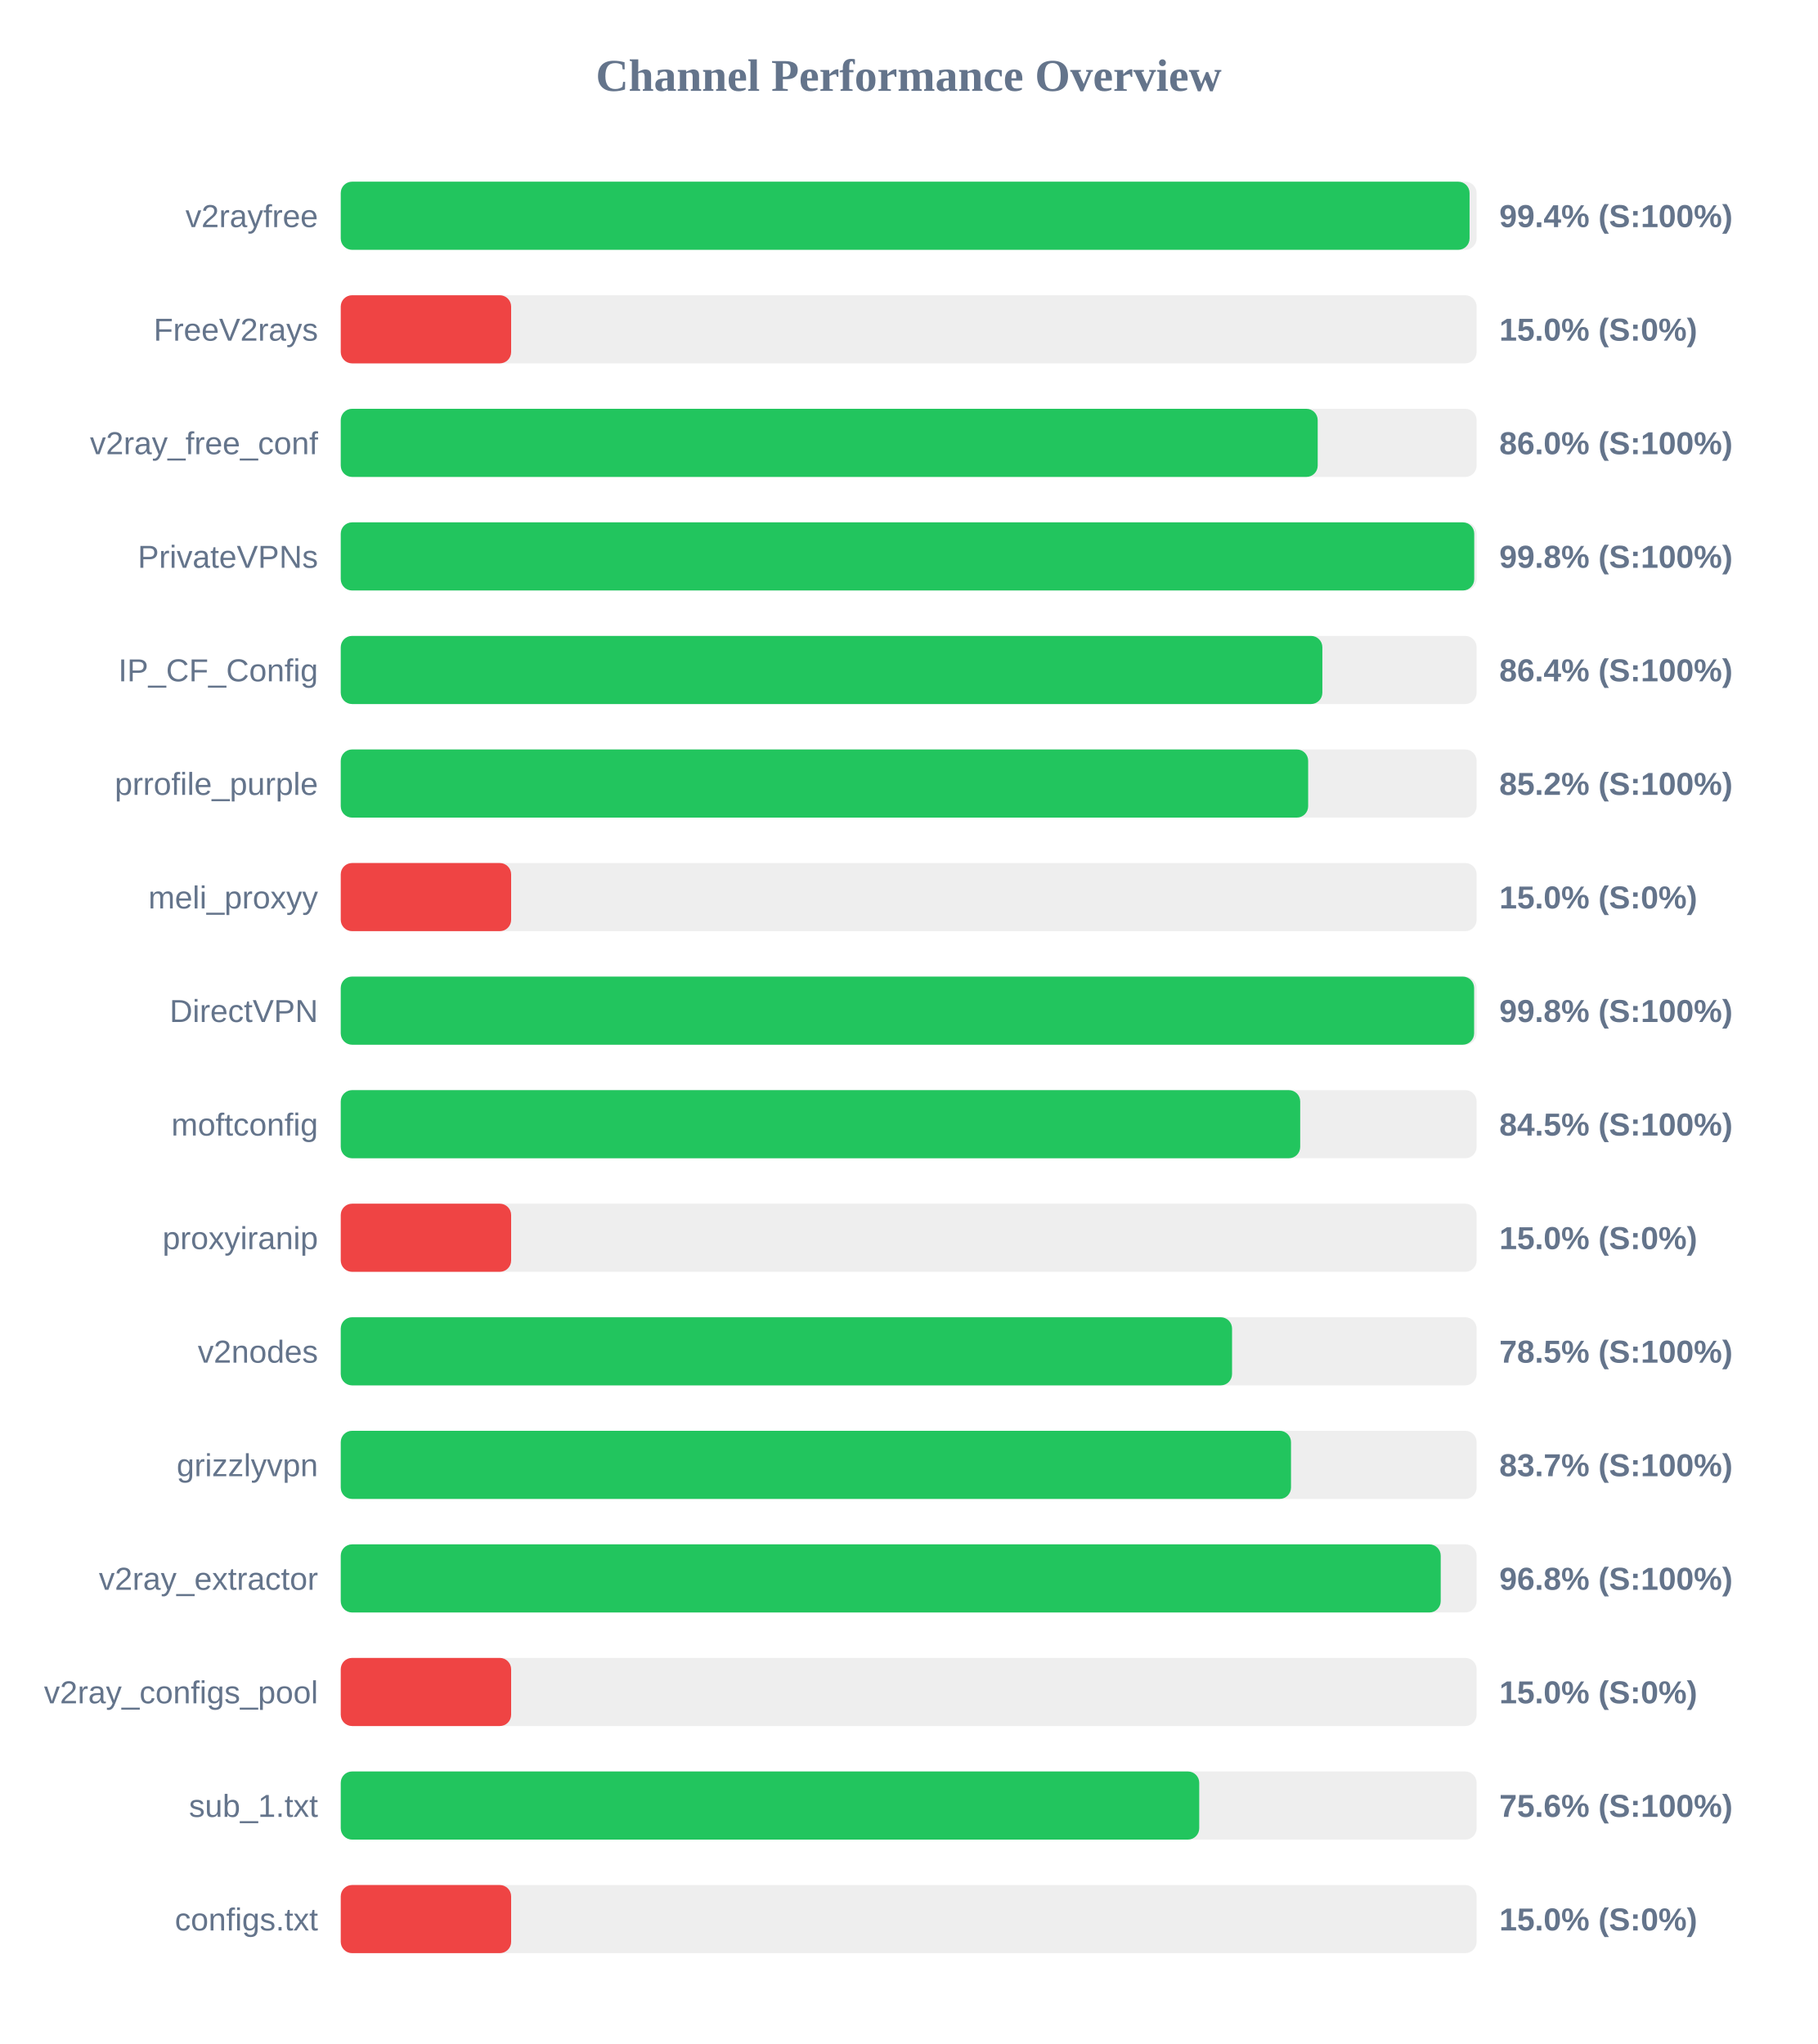
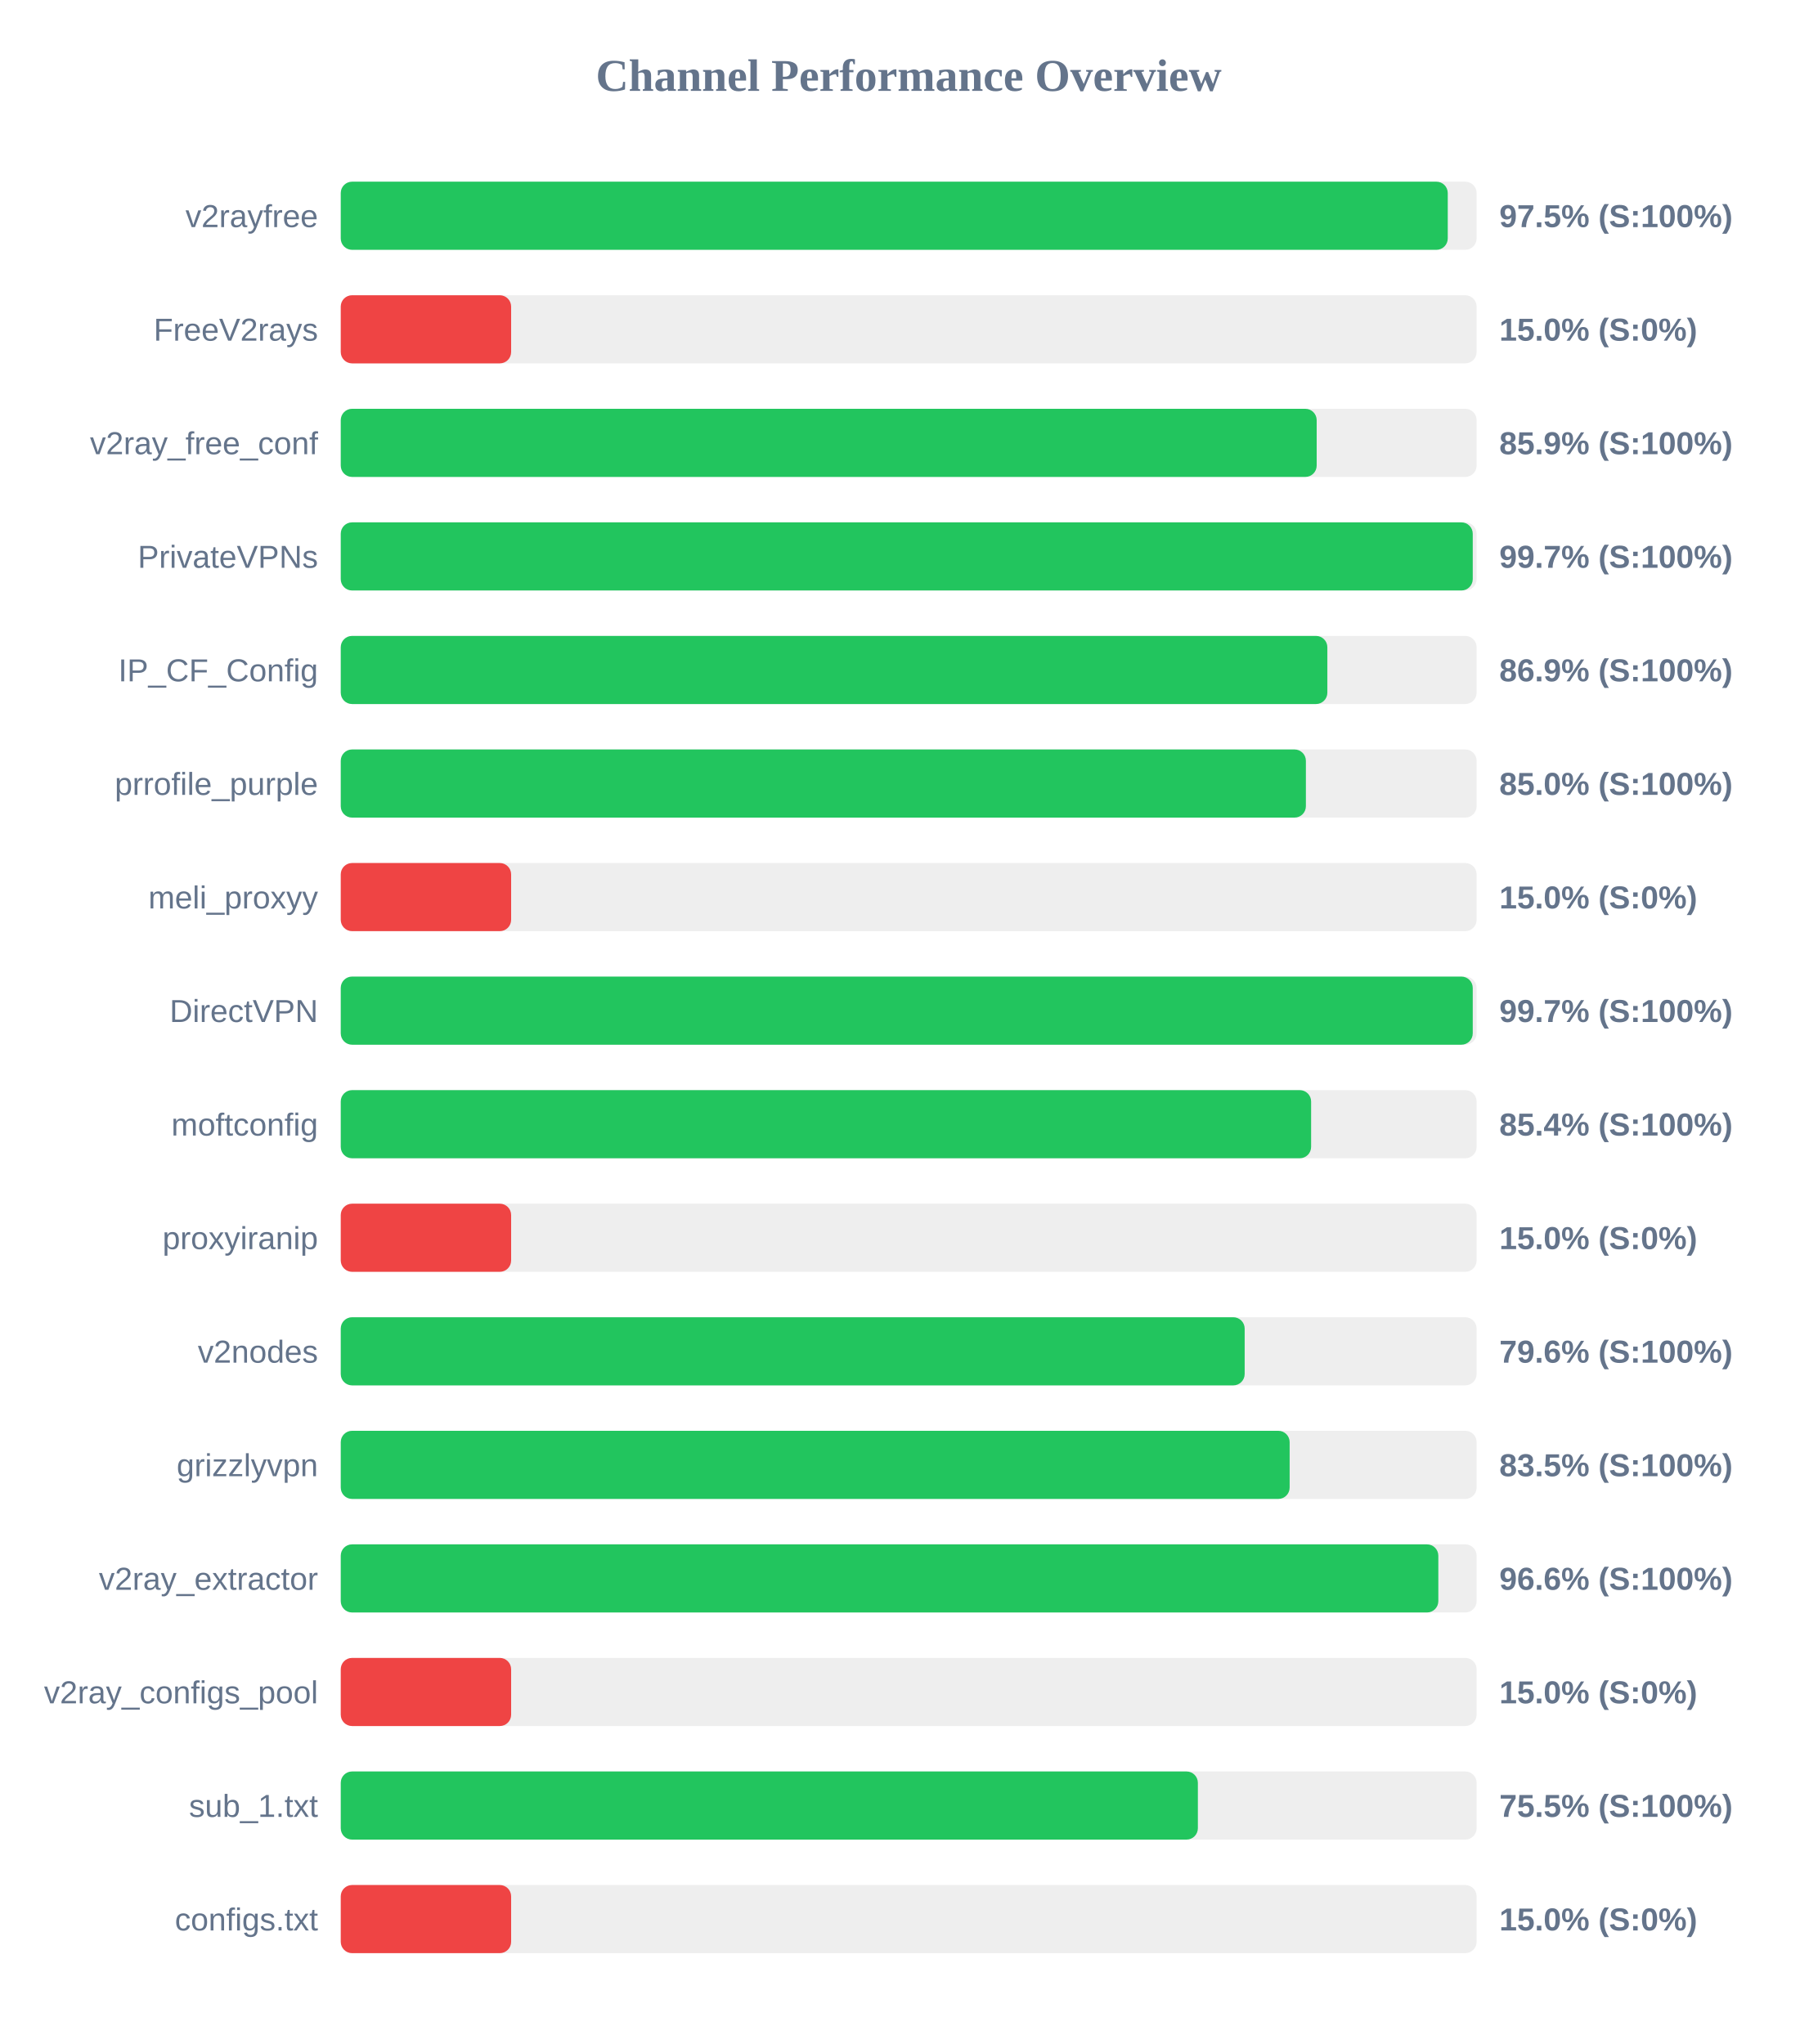
<svg xmlns="http://www.w3.org/2000/svg" width="800" height="900" version="1.1">
  <style>
        .row { font: 14px Arial; fill: #64748b; }
        .score { font: bold 14px Arial; fill: #64748b; }
    </style>
  <text x="400" y="40" text-anchor="middle" font-size="20px" font-weight="bold" fill="#64748b">Channel Performance Overview</text>
  <rect x="150" y="80" width="500" height="30" fill="#eee" rx="5" />
-   <rect x="150" y="80" width="496.9" height="30" fill="#22c55e" rx="5" />
+   <rect x="150" y="80" width="487.3" height="30" fill="#22c55e" rx="5" />
  <text x="140" y="100" text-anchor="end" class="row">v2rayfree</text>
-   <text x="660" y="100" text-anchor="start" class="score">99.4% (S:100%)</text>
+   <text x="660" y="100" text-anchor="start" class="score">97.5% (S:100%)</text>
  <rect x="150" y="130" width="500" height="30" fill="#eee" rx="5" />
  <rect x="150" y="130" width="75.0" height="30" fill="#ef4444" rx="5" />
  <text x="140" y="150" text-anchor="end" class="row">FreeV2rays</text>
  <text x="660" y="150" text-anchor="start" class="score">15.0% (S:0%)</text>
  <rect x="150" y="180" width="500" height="30" fill="#eee" rx="5" />
-   <rect x="150" y="180" width="430.05" height="30" fill="#22c55e" rx="5" />
+   <rect x="150" y="180" width="429.6" height="30" fill="#22c55e" rx="5" />
  <text x="140" y="200" text-anchor="end" class="row">v2ray_free_conf</text>
-   <text x="660" y="200" text-anchor="start" class="score">86.0% (S:100%)</text>
+   <text x="660" y="200" text-anchor="start" class="score">85.9% (S:100%)</text>
  <rect x="150" y="230" width="500" height="30" fill="#eee" rx="5" />
-   <rect x="150" y="230" width="498.95" height="30" fill="#22c55e" rx="5" />
+   <rect x="150" y="230" width="498.3" height="30" fill="#22c55e" rx="5" />
  <text x="140" y="250" text-anchor="end" class="row">PrivateVPNs</text>
-   <text x="660" y="250" text-anchor="start" class="score">99.8% (S:100%)</text>
+   <text x="660" y="250" text-anchor="start" class="score">99.7% (S:100%)</text>
  <rect x="150" y="280" width="500" height="30" fill="#eee" rx="5" />
-   <rect x="150" y="280" width="432.1" height="30" fill="#22c55e" rx="5" />
+   <rect x="150" y="280" width="434.3" height="30" fill="#22c55e" rx="5" />
  <text x="140" y="300" text-anchor="end" class="row">IP_CF_Config</text>
-   <text x="660" y="300" text-anchor="start" class="score">86.4% (S:100%)</text>
+   <text x="660" y="300" text-anchor="start" class="score">86.9% (S:100%)</text>
  <rect x="150" y="330" width="500" height="30" fill="#eee" rx="5" />
-   <rect x="150" y="330" width="425.85" height="30" fill="#22c55e" rx="5" />
+   <rect x="150" y="330" width="424.85" height="30" fill="#22c55e" rx="5" />
  <text x="140" y="350" text-anchor="end" class="row">prrofile_purple</text>
-   <text x="660" y="350" text-anchor="start" class="score">85.2% (S:100%)</text>
+   <text x="660" y="350" text-anchor="start" class="score">85.0% (S:100%)</text>
  <rect x="150" y="380" width="500" height="30" fill="#eee" rx="5" />
  <rect x="150" y="380" width="75.0" height="30" fill="#ef4444" rx="5" />
  <text x="140" y="400" text-anchor="end" class="row">meli_proxyy</text>
  <text x="660" y="400" text-anchor="start" class="score">15.0% (S:0%)</text>
  <rect x="150" y="430" width="500" height="30" fill="#eee" rx="5" />
-   <rect x="150" y="430" width="498.9" height="30" fill="#22c55e" rx="5" />
+   <rect x="150" y="430" width="498.3" height="30" fill="#22c55e" rx="5" />
  <text x="140" y="450" text-anchor="end" class="row">DirectVPN</text>
-   <text x="660" y="450" text-anchor="start" class="score">99.8% (S:100%)</text>
+   <text x="660" y="450" text-anchor="start" class="score">99.7% (S:100%)</text>
  <rect x="150" y="480" width="500" height="30" fill="#eee" rx="5" />
-   <rect x="150" y="480" width="422.35" height="30" fill="#22c55e" rx="5" />
+   <rect x="150" y="480" width="427.15" height="30" fill="#22c55e" rx="5" />
  <text x="140" y="500" text-anchor="end" class="row">moftconfig</text>
-   <text x="660" y="500" text-anchor="start" class="score">84.5% (S:100%)</text>
+   <text x="660" y="500" text-anchor="start" class="score">85.4% (S:100%)</text>
  <rect x="150" y="530" width="500" height="30" fill="#eee" rx="5" />
  <rect x="150" y="530" width="75.0" height="30" fill="#ef4444" rx="5" />
  <text x="140" y="550" text-anchor="end" class="row">proxyiranip</text>
  <text x="660" y="550" text-anchor="start" class="score">15.0% (S:0%)</text>
  <rect x="150" y="580" width="500" height="30" fill="#eee" rx="5" />
-   <rect x="150" y="580" width="392.35" height="30" fill="#22c55e" rx="5" />
+   <rect x="150" y="580" width="397.9" height="30" fill="#22c55e" rx="5" />
  <text x="140" y="600" text-anchor="end" class="row">v2nodes</text>
-   <text x="660" y="600" text-anchor="start" class="score">78.5% (S:100%)</text>
+   <text x="660" y="600" text-anchor="start" class="score">79.6% (S:100%)</text>
  <rect x="150" y="630" width="500" height="30" fill="#eee" rx="5" />
-   <rect x="150" y="630" width="418.3" height="30" fill="#22c55e" rx="5" />
+   <rect x="150" y="630" width="417.7" height="30" fill="#22c55e" rx="5" />
  <text x="140" y="650" text-anchor="end" class="row">grizzlyvpn</text>
-   <text x="660" y="650" text-anchor="start" class="score">83.7% (S:100%)</text>
+   <text x="660" y="650" text-anchor="start" class="score">83.5% (S:100%)</text>
  <rect x="150" y="680" width="500" height="30" fill="#eee" rx="5" />
-   <rect x="150" y="680" width="484.2" height="30" fill="#22c55e" rx="5" />
+   <rect x="150" y="680" width="483.15" height="30" fill="#22c55e" rx="5" />
  <text x="140" y="700" text-anchor="end" class="row">v2ray_extractor</text>
-   <text x="660" y="700" text-anchor="start" class="score">96.8% (S:100%)</text>
+   <text x="660" y="700" text-anchor="start" class="score">96.6% (S:100%)</text>
  <rect x="150" y="730" width="500" height="30" fill="#eee" rx="5" />
  <rect x="150" y="730" width="75.0" height="30" fill="#ef4444" rx="5" />
  <text x="140" y="750" text-anchor="end" class="row">v2ray_configs_pool</text>
  <text x="660" y="750" text-anchor="start" class="score">15.0% (S:0%)</text>
  <rect x="150" y="780" width="500" height="30" fill="#eee" rx="5" />
-   <rect x="150" y="780" width="377.9" height="30" fill="#22c55e" rx="5" />
+   <rect x="150" y="780" width="377.3" height="30" fill="#22c55e" rx="5" />
  <text x="140" y="800" text-anchor="end" class="row">sub_1.txt</text>
-   <text x="660" y="800" text-anchor="start" class="score">75.6% (S:100%)</text>
+   <text x="660" y="800" text-anchor="start" class="score">75.5% (S:100%)</text>
  <rect x="150" y="830" width="500" height="30" fill="#eee" rx="5" />
  <rect x="150" y="830" width="75.0" height="30" fill="#ef4444" rx="5" />
  <text x="140" y="850" text-anchor="end" class="row">configs.txt</text>
  <text x="660" y="850" text-anchor="start" class="score">15.0% (S:0%)</text>
</svg>
